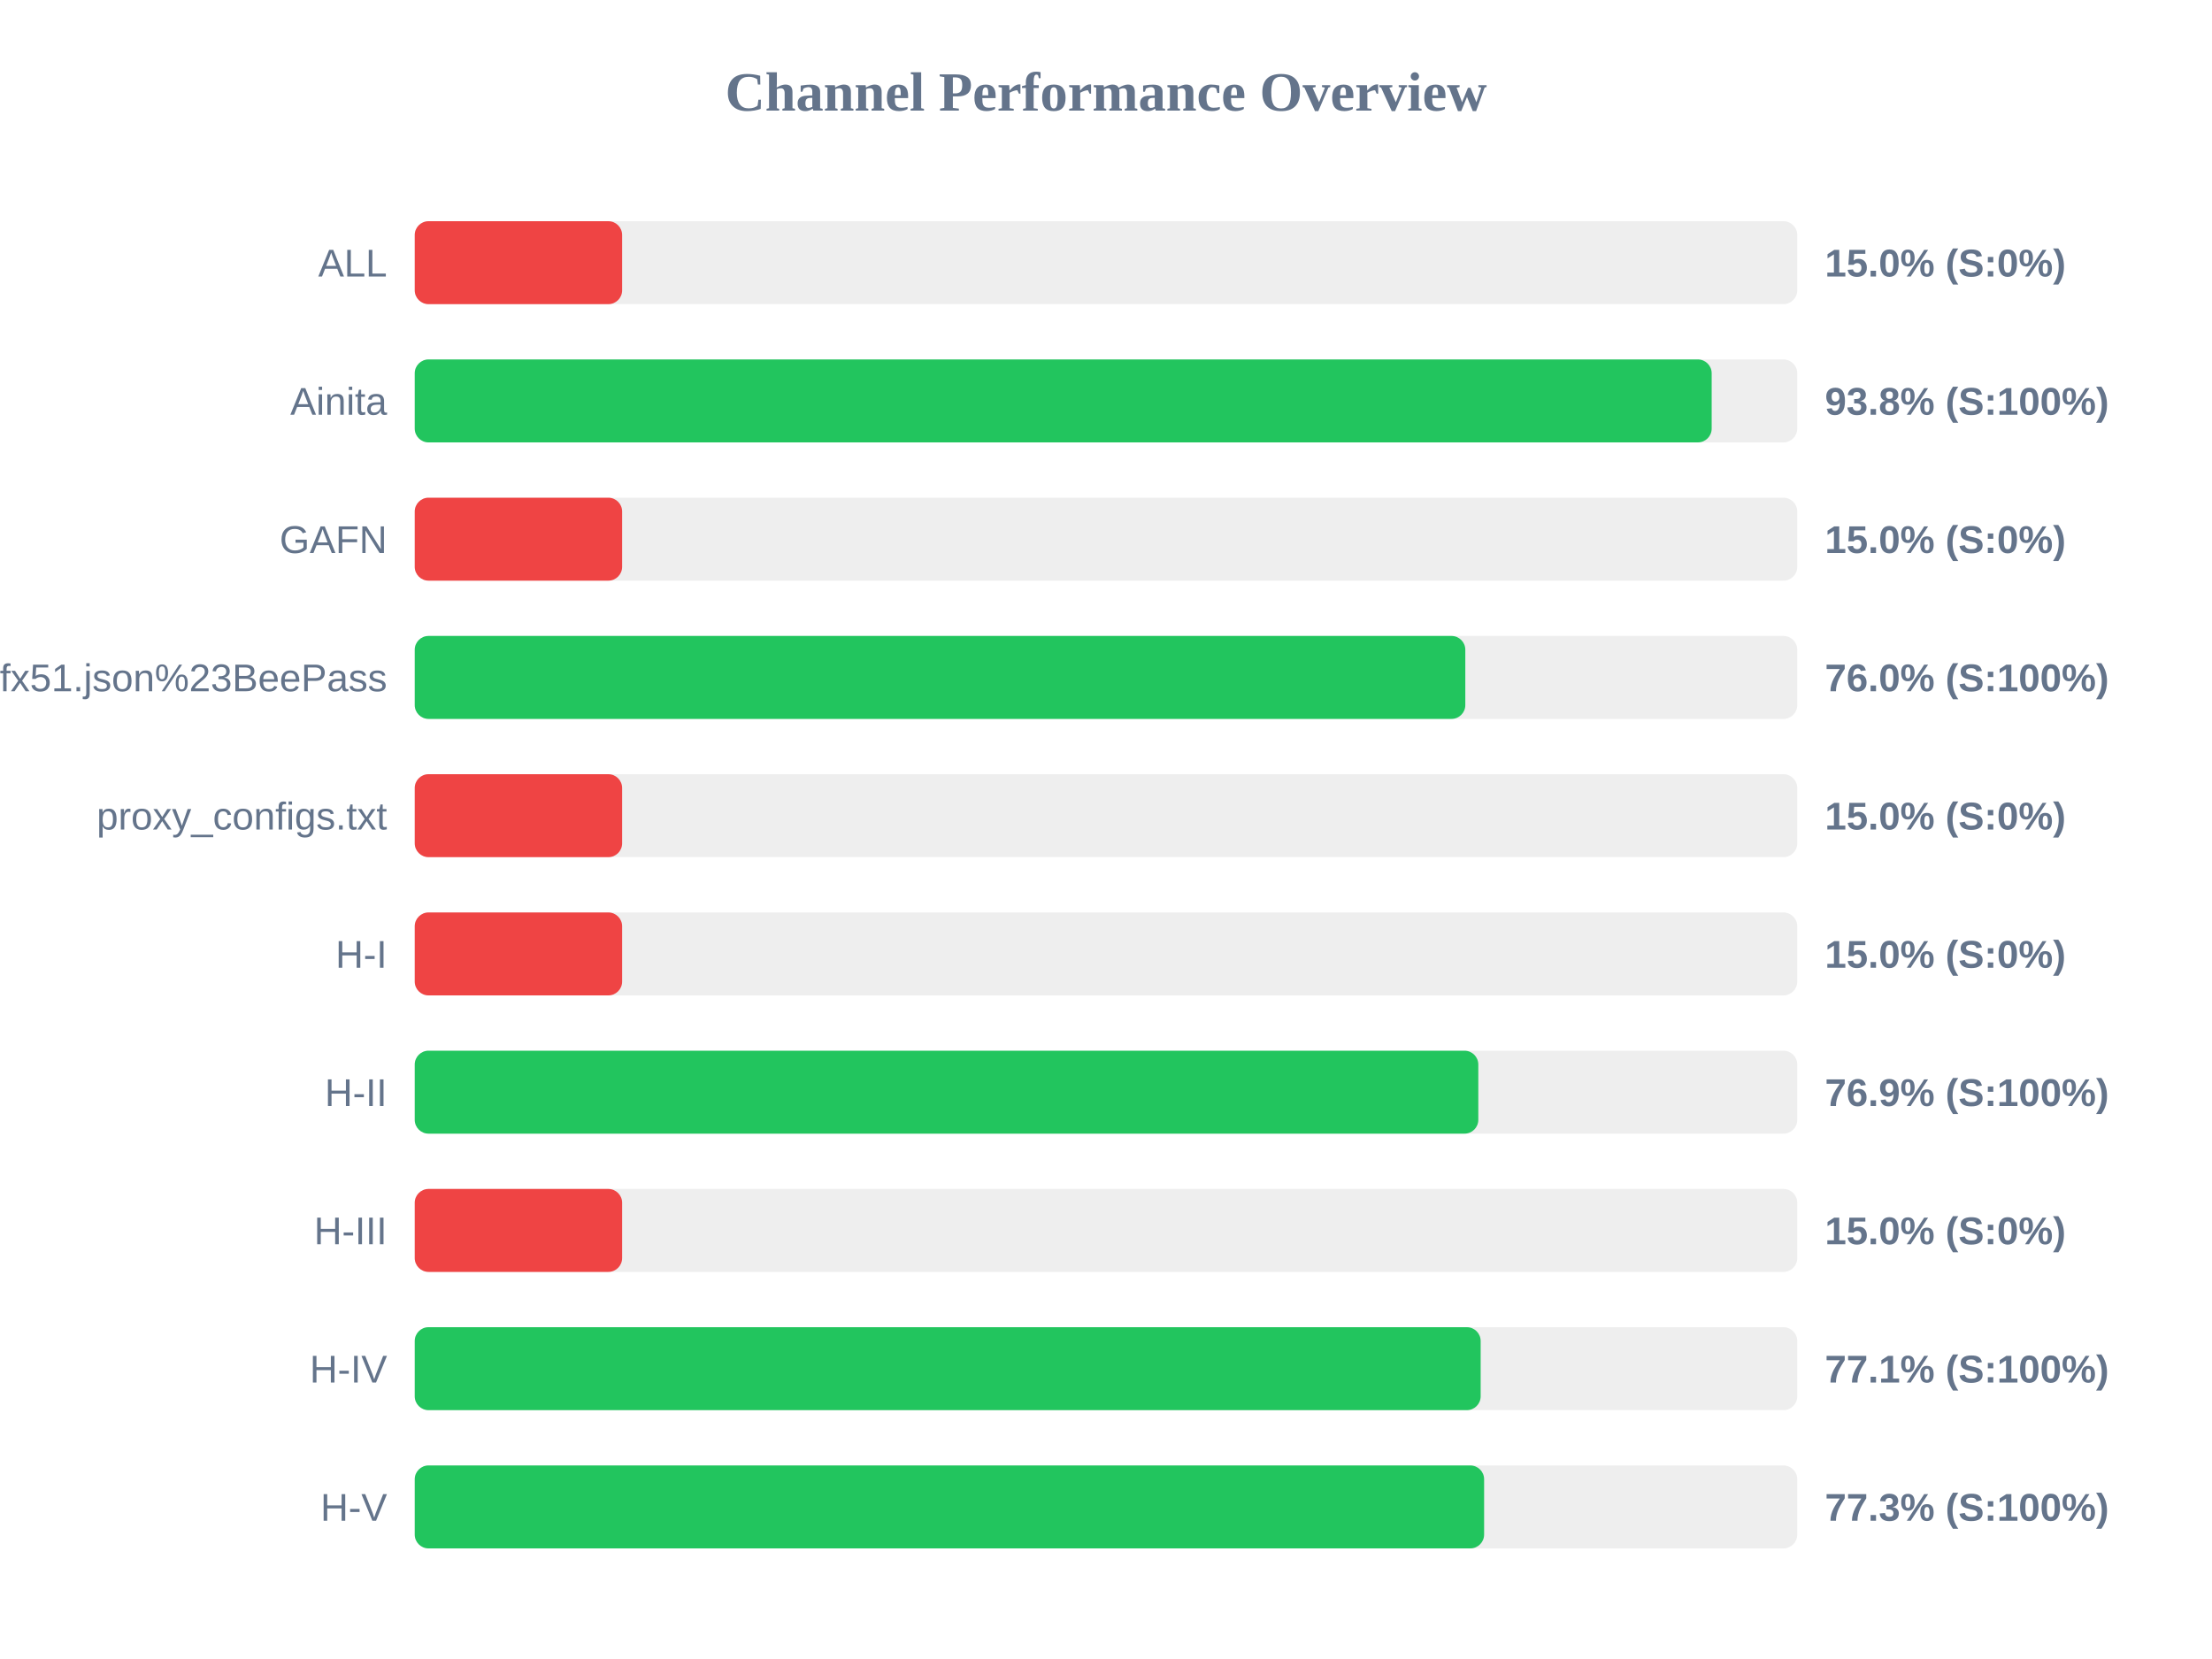
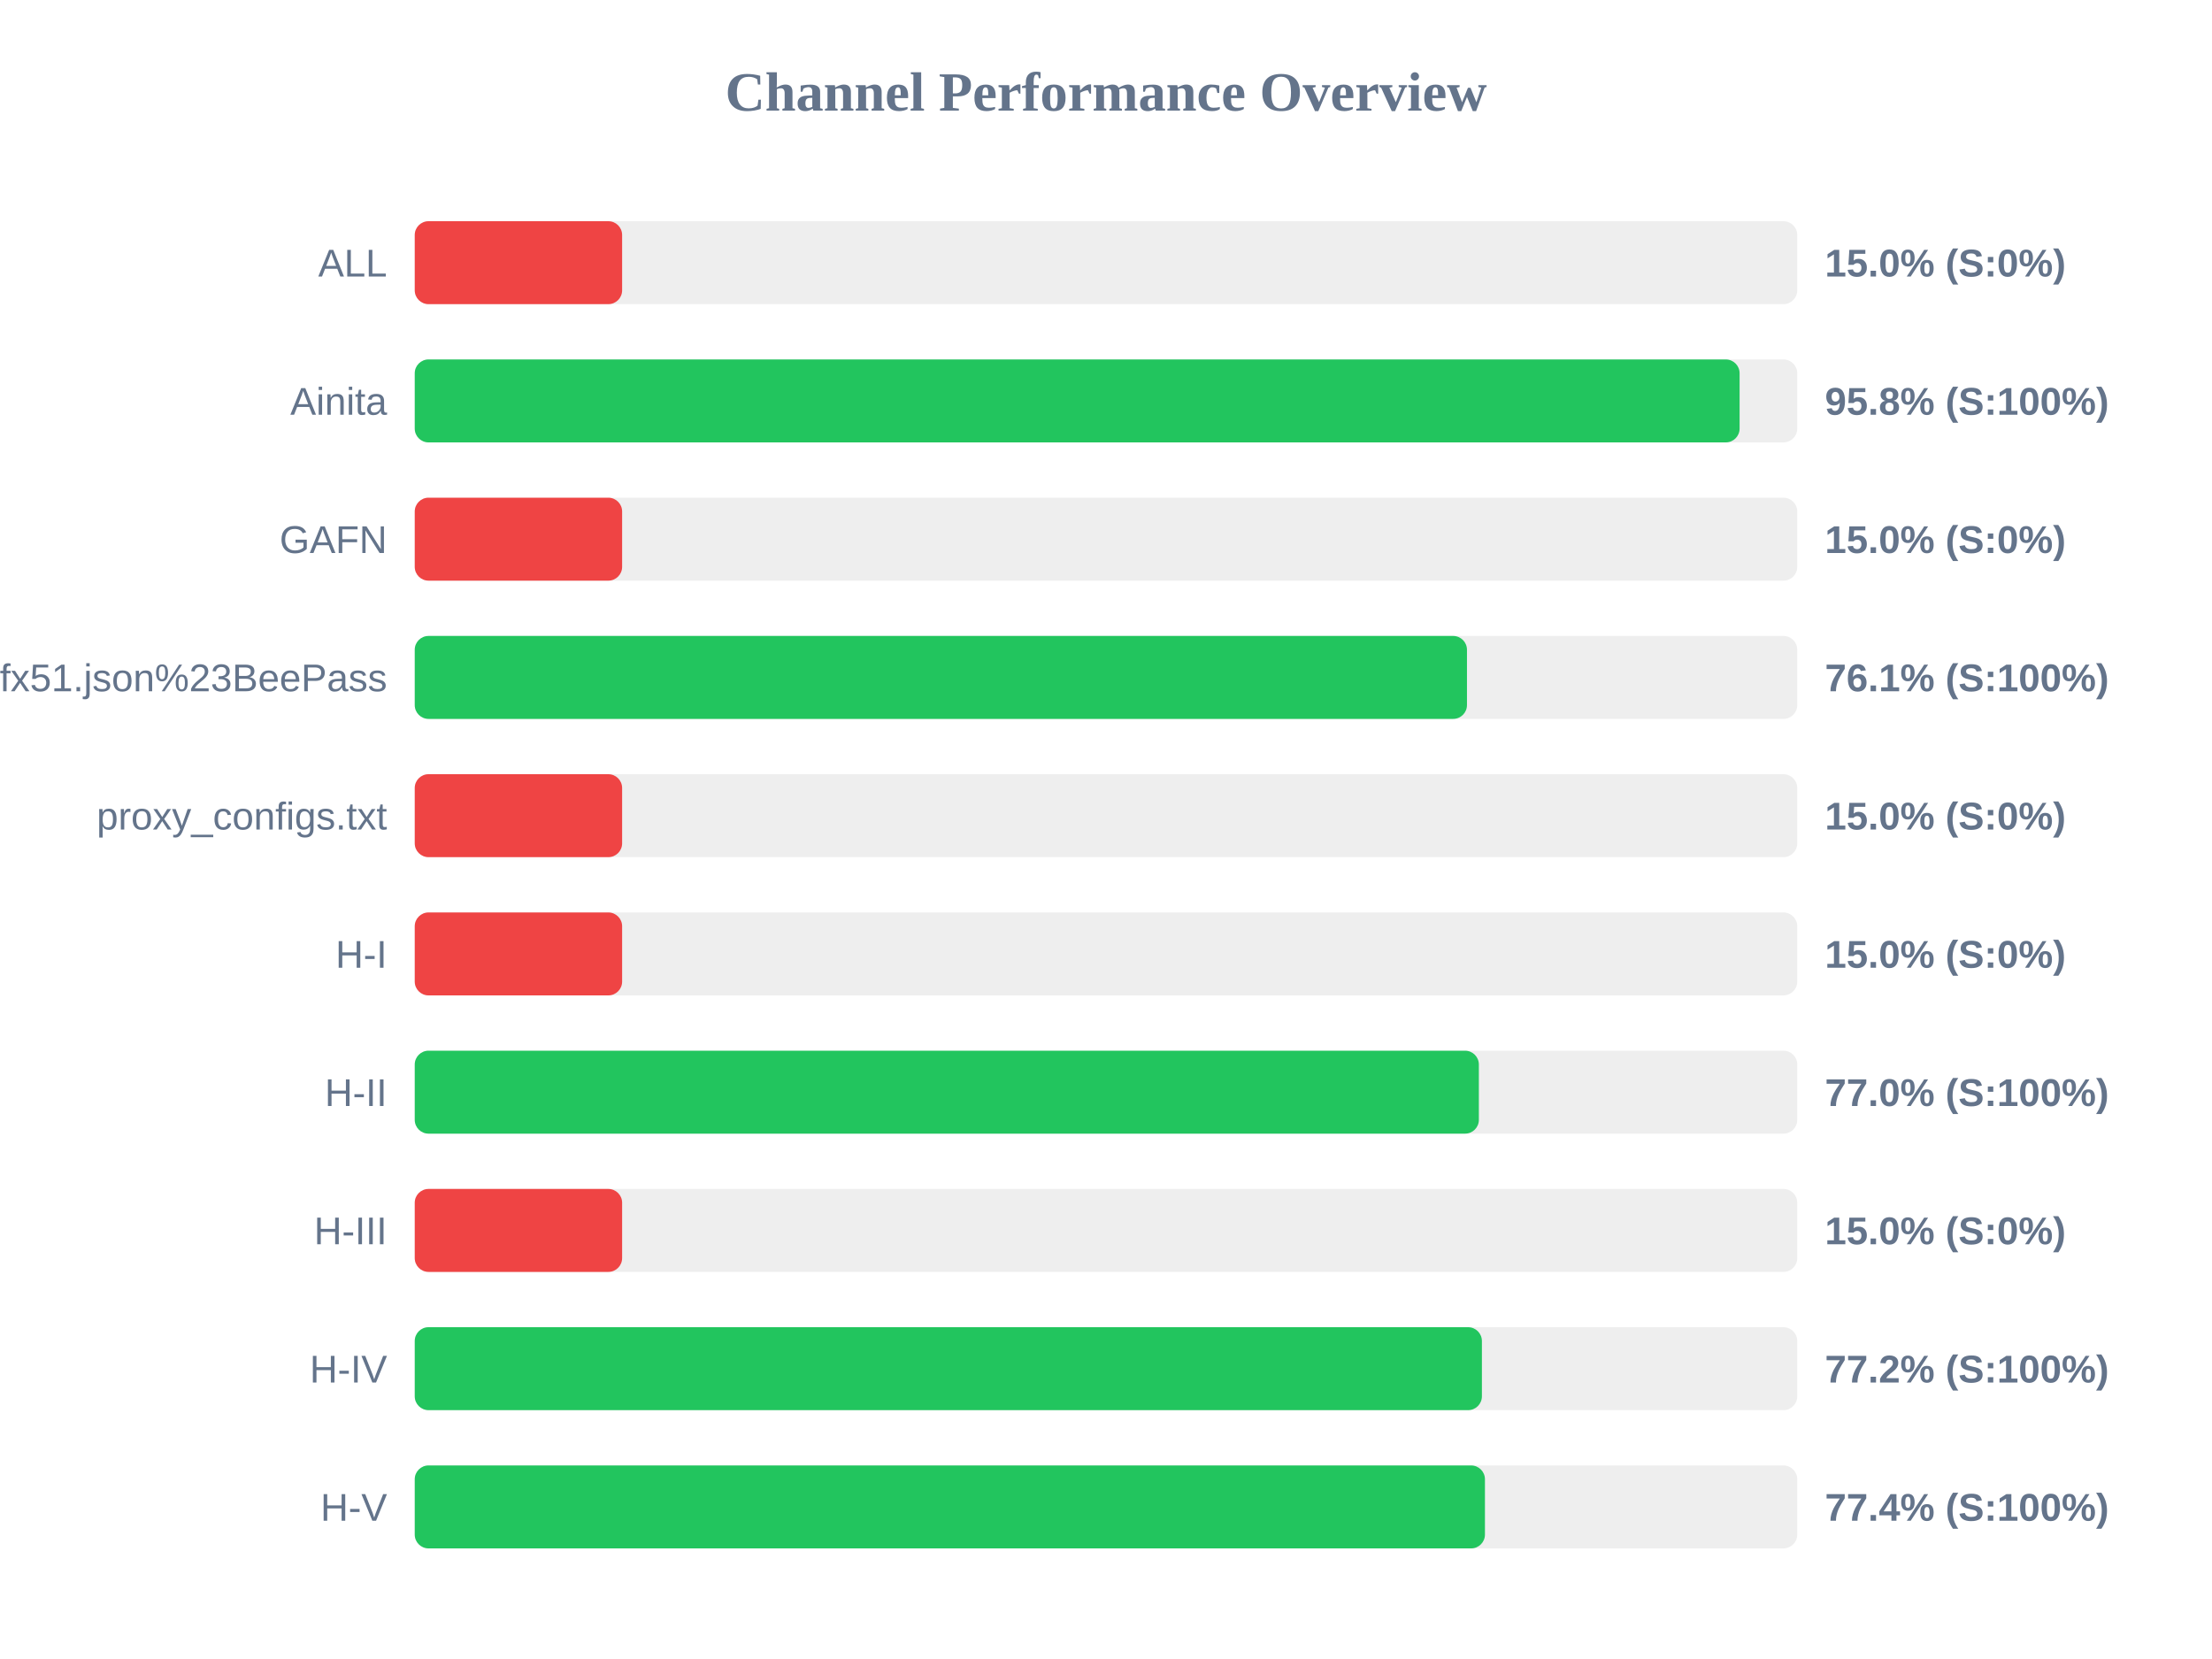
<svg xmlns="http://www.w3.org/2000/svg" width="800" height="600" version="1.1">
  <style>
        .row { font: 14px Arial; fill: #64748b; }
        .score { font: bold 14px Arial; fill: #64748b; }
    </style>
  <text x="400" y="40" text-anchor="middle" font-size="20px" font-weight="bold" fill="#64748b">Channel Performance Overview</text>
  <rect x="150" y="80" width="500" height="30" fill="#eee" rx="5" />
  <rect x="150" y="80" width="75.0" height="30" fill="#ef4444" rx="5" />
  <text x="140" y="100" text-anchor="end" class="row">ALL</text>
  <text x="660" y="100" text-anchor="start" class="score">15.0% (S:0%)</text>
  <rect x="150" y="130" width="500" height="30" fill="#eee" rx="5" />
-   <rect x="150" y="130" width="469.05" height="30" fill="#22c55e" rx="5" />
+   <rect x="150" y="130" width="479.15" height="30" fill="#22c55e" rx="5" />
  <text x="140" y="150" text-anchor="end" class="row">Ainita</text>
-   <text x="660" y="150" text-anchor="start" class="score">93.8% (S:100%)</text>
+   <text x="660" y="150" text-anchor="start" class="score">95.8% (S:100%)</text>
  <rect x="150" y="180" width="500" height="30" fill="#eee" rx="5" />
  <rect x="150" y="180" width="75.0" height="30" fill="#ef4444" rx="5" />
  <text x="140" y="200" text-anchor="end" class="row">GAFN</text>
  <text x="660" y="200" text-anchor="start" class="score">15.0% (S:0%)</text>
  <rect x="150" y="230" width="500" height="30" fill="#eee" rx="5" />
-   <rect x="150" y="230" width="379.95" height="30" fill="#22c55e" rx="5" />
+   <rect x="150" y="230" width="380.55" height="30" fill="#22c55e" rx="5" />
  <text x="140" y="250" text-anchor="end" class="row">sub?s=ssconf%3A%2F%2Fs3.amazonaws.com%2Fbeedynconprd%2Fzf38bv6oxi1nv3wfkpmxyfl8yj5fargza3foantoalu16vznl0ckxx7bgf1ufx51.json%23BeePass</text>
-   <text x="660" y="250" text-anchor="start" class="score">76.0% (S:100%)</text>
+   <text x="660" y="250" text-anchor="start" class="score">76.1% (S:100%)</text>
  <rect x="150" y="280" width="500" height="30" fill="#eee" rx="5" />
  <rect x="150" y="280" width="75.0" height="30" fill="#ef4444" rx="5" />
  <text x="140" y="300" text-anchor="end" class="row">proxy_configs.txt</text>
  <text x="660" y="300" text-anchor="start" class="score">15.0% (S:0%)</text>
  <rect x="150" y="330" width="500" height="30" fill="#eee" rx="5" />
  <rect x="150" y="330" width="75.0" height="30" fill="#ef4444" rx="5" />
  <text x="140" y="350" text-anchor="end" class="row">H-I</text>
  <text x="660" y="350" text-anchor="start" class="score">15.0% (S:0%)</text>
  <rect x="150" y="380" width="500" height="30" fill="#eee" rx="5" />
-   <rect x="150" y="380" width="384.65" height="30" fill="#22c55e" rx="5" />
+   <rect x="150" y="380" width="384.85" height="30" fill="#22c55e" rx="5" />
  <text x="140" y="400" text-anchor="end" class="row">H-II</text>
-   <text x="660" y="400" text-anchor="start" class="score">76.9% (S:100%)</text>
+   <text x="660" y="400" text-anchor="start" class="score">77.0% (S:100%)</text>
  <rect x="150" y="430" width="500" height="30" fill="#eee" rx="5" />
  <rect x="150" y="430" width="75.0" height="30" fill="#ef4444" rx="5" />
  <text x="140" y="450" text-anchor="end" class="row">H-III</text>
  <text x="660" y="450" text-anchor="start" class="score">15.0% (S:0%)</text>
  <rect x="150" y="480" width="500" height="30" fill="#eee" rx="5" />
-   <rect x="150" y="480" width="385.5" height="30" fill="#22c55e" rx="5" />
+   <rect x="150" y="480" width="385.95" height="30" fill="#22c55e" rx="5" />
  <text x="140" y="500" text-anchor="end" class="row">H-IV</text>
-   <text x="660" y="500" text-anchor="start" class="score">77.1% (S:100%)</text>
+   <text x="660" y="500" text-anchor="start" class="score">77.2% (S:100%)</text>
  <rect x="150" y="530" width="500" height="30" fill="#eee" rx="5" />
-   <rect x="150" y="530" width="386.75" height="30" fill="#22c55e" rx="5" />
+   <rect x="150" y="530" width="387.05" height="30" fill="#22c55e" rx="5" />
  <text x="140" y="550" text-anchor="end" class="row">H-V</text>
-   <text x="660" y="550" text-anchor="start" class="score">77.3% (S:100%)</text>
+   <text x="660" y="550" text-anchor="start" class="score">77.4% (S:100%)</text>
</svg>
